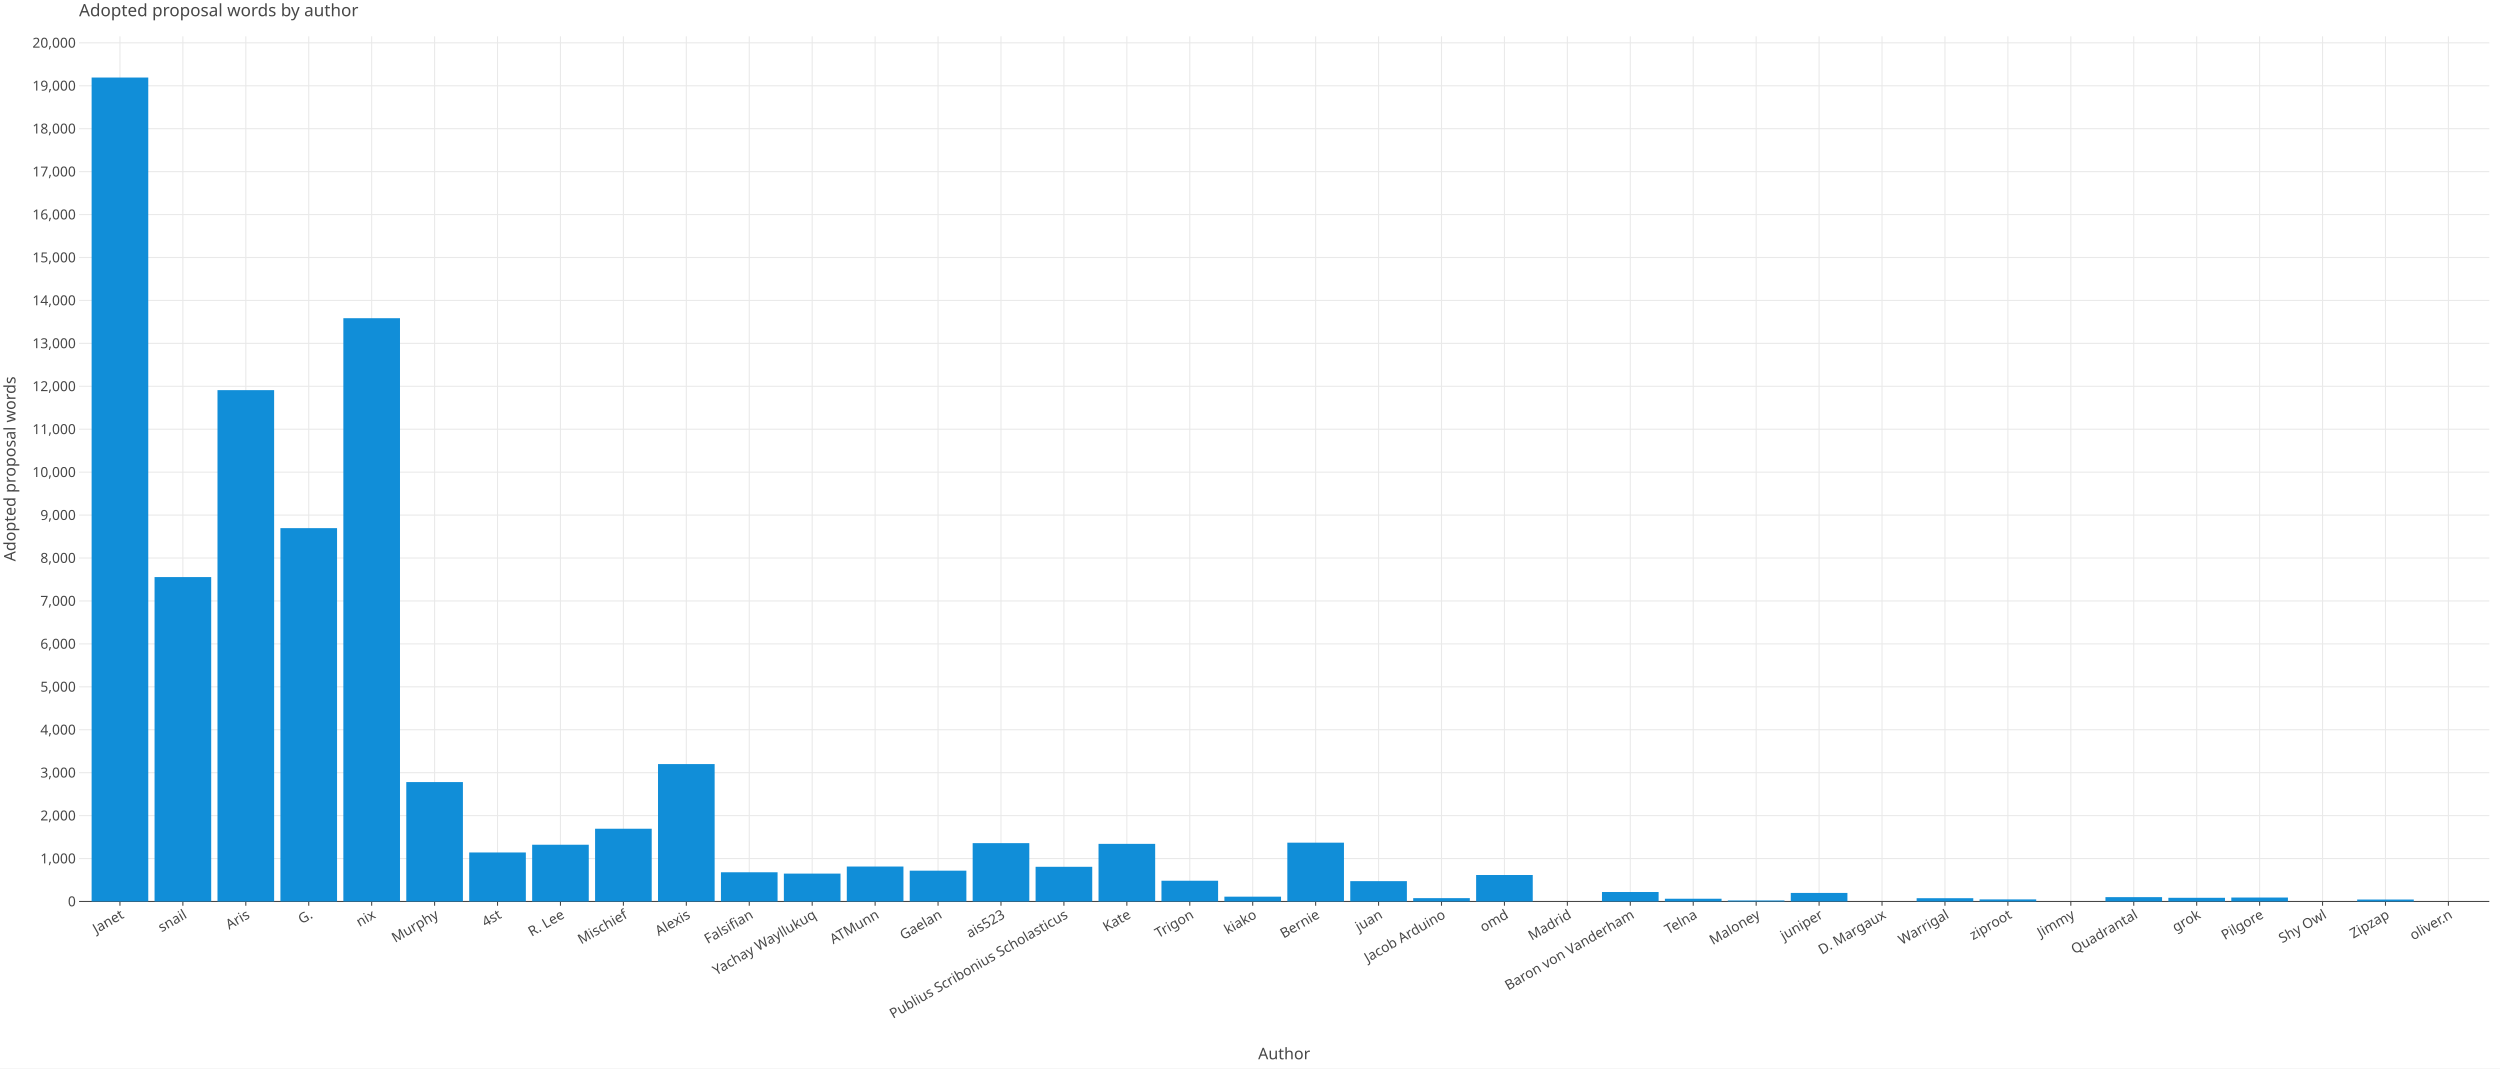
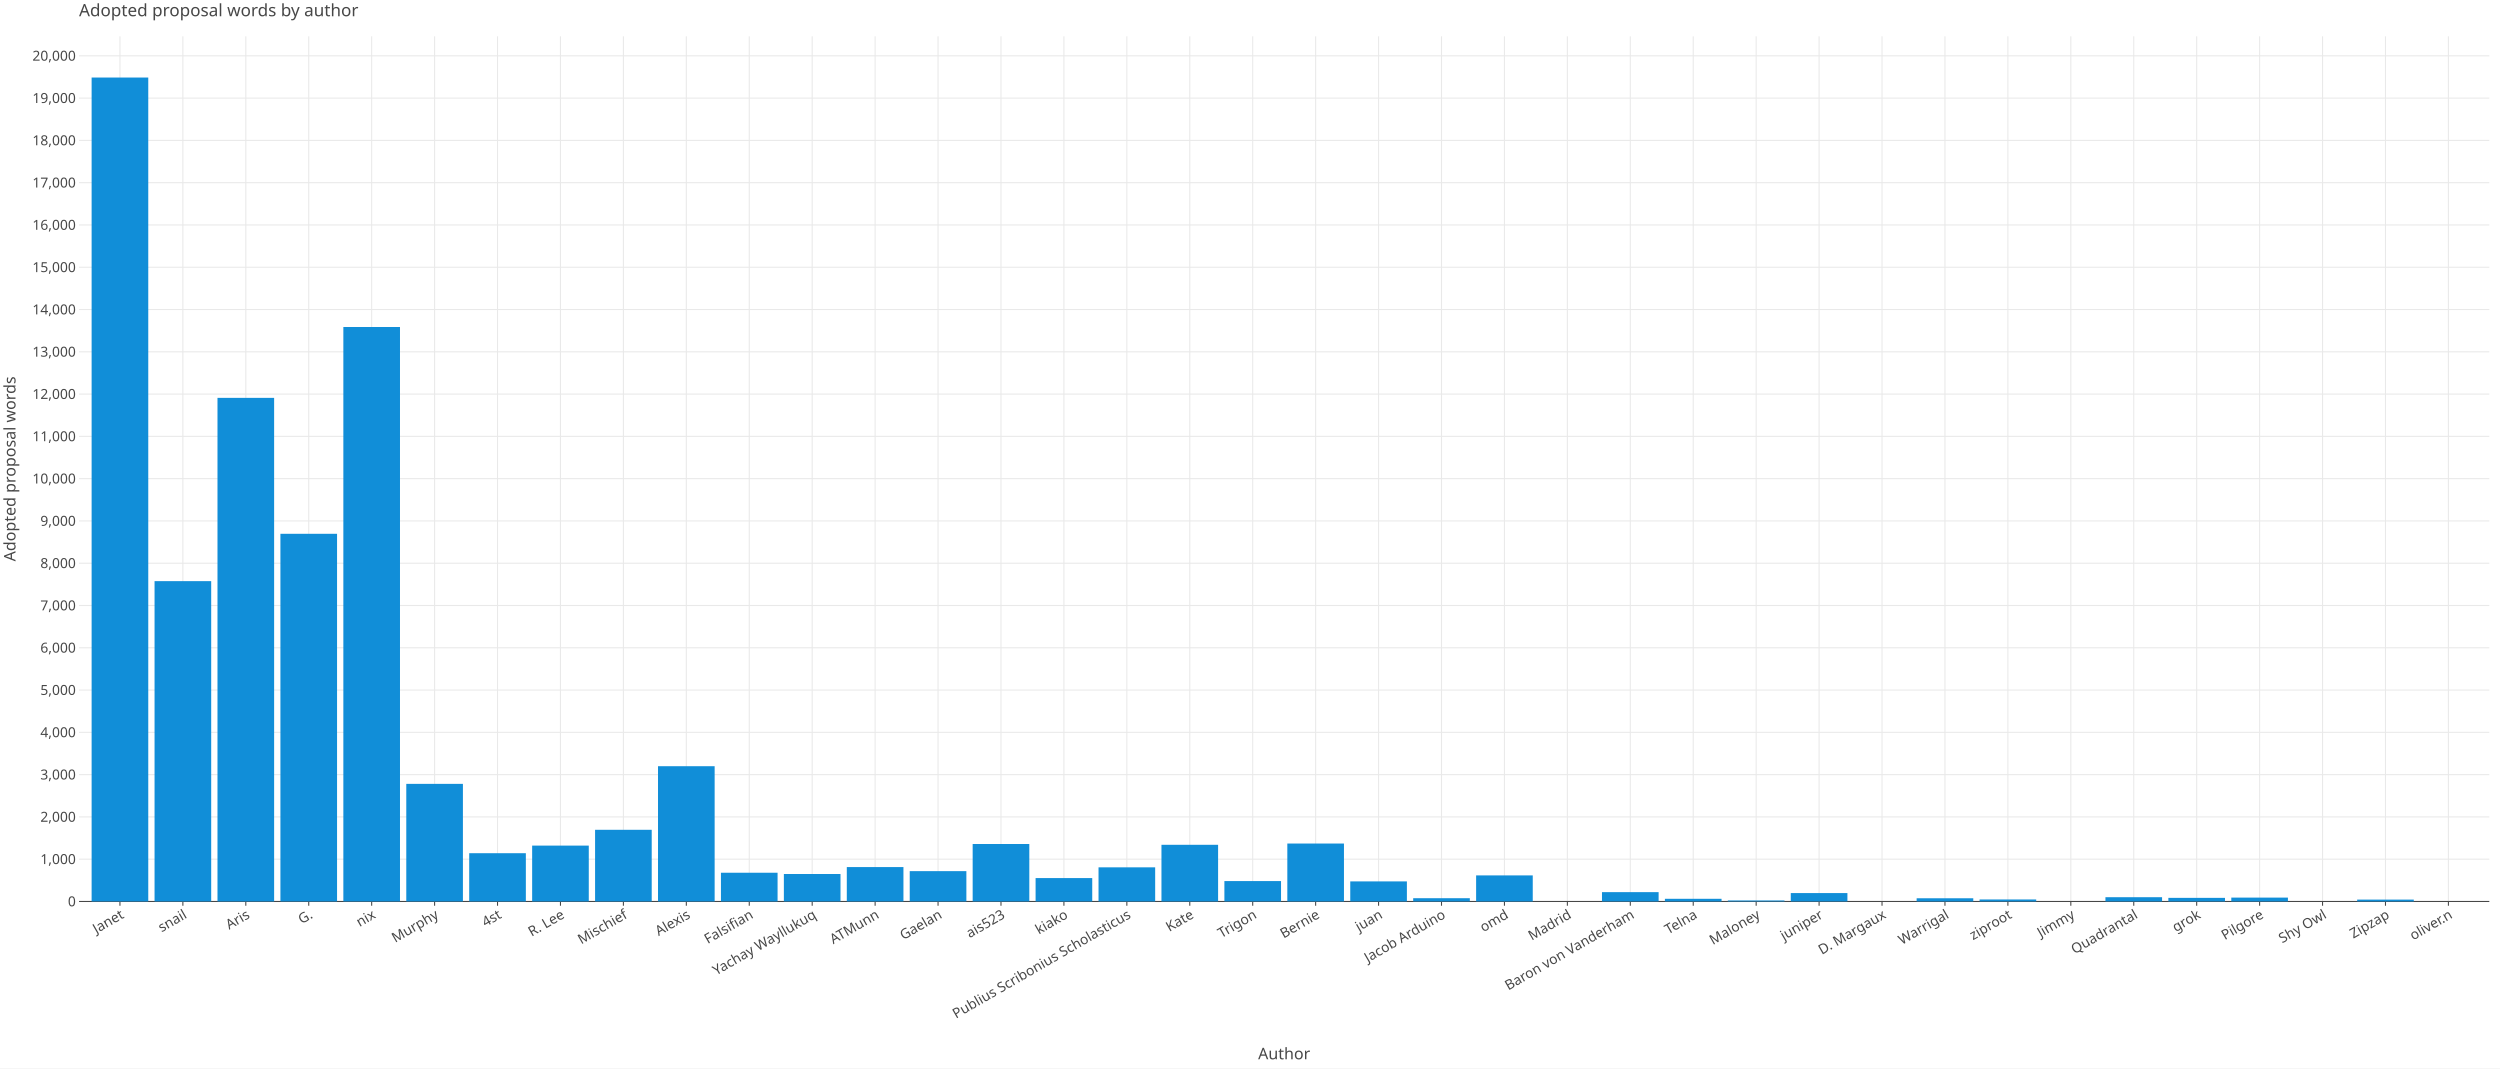
<svg xmlns="http://www.w3.org/2000/svg" class="plt-container" width="2340.0" height="1000.0">
  <style type="text/css">
  .plt-container {
   font-family: Lucida Grande, sans-serif;
   user-select: none;
   -webkit-user-select: none;
   -moz-user-select: none;
   -ms-user-select: none;
}
text {
   text-rendering: optimizeLegibility;
}
- #pJ9ZEGz .plot-title {
+ #pXNVH6o .plot-title {
   fill: #474747;
   font-family: Lucida Grande, sans-serif;
   font-size: 16.0px;
   font-weight: normal;
   font-style: normal;   
}
- #pJ9ZEGz .plot-subtitle {
+ #pXNVH6o .plot-subtitle {
   fill: #474747;
   font-family: Lucida Grande, sans-serif;
   font-size: 15.0px;
   font-weight: normal;
   font-style: normal;   
}
- #pJ9ZEGz .plot-caption {
-    fill: #474747;
-    font-family: Lucida Grande, sans-serif;
-    font-size: 13.0px;
-    font-weight: normal;
-    font-style: normal;   
- }
- #pJ9ZEGz .legend-title {
+ #pXNVH6o .plot-caption {
+    fill: #474747;
+    font-family: Lucida Grande, sans-serif;
+    font-size: 13.0px;
+    font-weight: normal;
+    font-style: normal;   
+ }
+ #pXNVH6o .legend-title {
   fill: #474747;
   font-family: Lucida Grande, sans-serif;
   font-size: 15.0px;
   font-weight: normal;
   font-style: normal;   
}
- #pJ9ZEGz .legend-item {
-    fill: #474747;
-    font-family: Lucida Grande, sans-serif;
-    font-size: 13.0px;
-    font-weight: normal;
-    font-style: normal;   
- }
- #pJ9ZEGz .axis-title-x {
+ #pXNVH6o .legend-item {
+    fill: #474747;
+    font-family: Lucida Grande, sans-serif;
+    font-size: 13.0px;
+    font-weight: normal;
+    font-style: normal;   
+ }
+ #pXNVH6o .axis-title-x {
   fill: #474747;
   font-family: Lucida Grande, sans-serif;
   font-size: 15.0px;
   font-weight: normal;
   font-style: normal;   
}
- #pJ9ZEGz .axis-text-x {
-    fill: #474747;
-    font-family: Lucida Grande, sans-serif;
-    font-size: 13.0px;
-    font-weight: normal;
-    font-style: normal;   
- }
- #dV90Fck .axis-tooltip-text-x {
+ #pXNVH6o .axis-text-x {
+    fill: #474747;
+    font-family: Lucida Grande, sans-serif;
+    font-size: 13.0px;
+    font-weight: normal;
+    font-style: normal;   
+ }
+ #dxrLflK .axis-tooltip-text-x {
   fill: #ffffff;
   font-family: Lucida Grande, sans-serif;
   font-size: 13.0px;
   font-weight: normal;
   font-style: normal;   
}
- #pJ9ZEGz .axis-title-y {
+ #pXNVH6o .axis-title-y {
   fill: #474747;
   font-family: Lucida Grande, sans-serif;
   font-size: 15.0px;
   font-weight: normal;
   font-style: normal;   
}
- #pJ9ZEGz .axis-text-y {
-    fill: #474747;
-    font-family: Lucida Grande, sans-serif;
-    font-size: 13.0px;
-    font-weight: normal;
-    font-style: normal;   
- }
- #dV90Fck .axis-tooltip-text-y {
+ #pXNVH6o .axis-text-y {
+    fill: #474747;
+    font-family: Lucida Grande, sans-serif;
+    font-size: 13.0px;
+    font-weight: normal;
+    font-style: normal;   
+ }
+ #dxrLflK .axis-tooltip-text-y {
   fill: #ffffff;
   font-family: Lucida Grande, sans-serif;
   font-size: 13.0px;
   font-weight: normal;
   font-style: normal;   
}
- #pJ9ZEGz .facet-strip-text-x {
-    fill: #474747;
-    font-family: Lucida Grande, sans-serif;
-    font-size: 13.0px;
-    font-weight: normal;
-    font-style: normal;   
- }
- #pJ9ZEGz .facet-strip-text-y {
-    fill: #474747;
-    font-family: Lucida Grande, sans-serif;
-    font-size: 13.0px;
-    font-weight: normal;
-    font-style: normal;   
- }
- #dV90Fck .tooltip-text {
-    fill: #474747;
-    font-family: Lucida Grande, sans-serif;
-    font-size: 13.0px;
-    font-weight: normal;
-    font-style: normal;   
- }
- #dV90Fck .tooltip-title {
+ #pXNVH6o .facet-strip-text-x {
+    fill: #474747;
+    font-family: Lucida Grande, sans-serif;
+    font-size: 13.0px;
+    font-weight: normal;
+    font-style: normal;   
+ }
+ #pXNVH6o .facet-strip-text-y {
+    fill: #474747;
+    font-family: Lucida Grande, sans-serif;
+    font-size: 13.0px;
+    font-weight: normal;
+    font-style: normal;   
+ }
+ #dxrLflK .tooltip-text {
+    fill: #474747;
+    font-family: Lucida Grande, sans-serif;
+    font-size: 13.0px;
+    font-weight: normal;
+    font-style: normal;   
+ }
+ #dxrLflK .tooltip-title {
   fill: #474747;
   font-family: Lucida Grande, sans-serif;
   font-size: 13.0px;
   font-weight: bold;
   font-style: normal;   
}
- #dV90Fck .tooltip-label {
+ #dxrLflK .tooltip-label {
   fill: #474747;
   font-family: Lucida Grande, sans-serif;
   font-size: 13.0px;
   font-weight: bold;
   font-style: normal;   
}

  </style>
-   <g id="pJ9ZEGz">
+   <g id="pXNVH6o">
    <rect x="0.0" y="0.0" height="1000.0" width="2340.0" stroke="rgb(71,71,71)" stroke-opacity="1.0" stroke-width="0.0" fill="rgb(255,255,255)" fill-opacity="1.0">
    </rect>
    <g transform="translate(23.0 34.0 ) ">
      <g transform="translate(50.97652 809.7774 ) ">
        <line x1="38.288" y1="-0.0" x2="38.288" y2="-809.777" stroke="rgb(233,233,233)" stroke-opacity="1.0" stroke-width="1.0">
        </line>
        <line x1="97.192" y1="-0.0" x2="97.192" y2="-809.777" stroke="rgb(233,233,233)" stroke-opacity="1.0" stroke-width="1.0">
        </line>
        <line x1="156.096" y1="-0.0" x2="156.096" y2="-809.777" stroke="rgb(233,233,233)" stroke-opacity="1.0" stroke-width="1.0">
        </line>
        <line x1="215" y1="-0.0" x2="215" y2="-809.777" stroke="rgb(233,233,233)" stroke-opacity="1.0" stroke-width="1.0">
        </line>
        <line x1="273.904" y1="-0.0" x2="273.904" y2="-809.777" stroke="rgb(233,233,233)" stroke-opacity="1.0" stroke-width="1.0">
        </line>
        <line x1="332.808" y1="-0.0" x2="332.808" y2="-809.777" stroke="rgb(233,233,233)" stroke-opacity="1.0" stroke-width="1.0">
        </line>
        <line x1="391.712" y1="-0.0" x2="391.712" y2="-809.777" stroke="rgb(233,233,233)" stroke-opacity="1.0" stroke-width="1.0">
        </line>
        <line x1="450.616" y1="-0.0" x2="450.616" y2="-809.777" stroke="rgb(233,233,233)" stroke-opacity="1.0" stroke-width="1.0">
        </line>
        <line x1="509.52" y1="-0.0" x2="509.52" y2="-809.777" stroke="rgb(233,233,233)" stroke-opacity="1.0" stroke-width="1.0">
        </line>
        <line x1="568.424" y1="-0.0" x2="568.424" y2="-809.777" stroke="rgb(233,233,233)" stroke-opacity="1.0" stroke-width="1.0">
        </line>
        <line x1="627.328" y1="-0.0" x2="627.328" y2="-809.777" stroke="rgb(233,233,233)" stroke-opacity="1.0" stroke-width="1.0">
        </line>
        <line x1="686.232" y1="-0.0" x2="686.232" y2="-809.777" stroke="rgb(233,233,233)" stroke-opacity="1.0" stroke-width="1.0">
        </line>
        <line x1="745.136" y1="-0.0" x2="745.136" y2="-809.777" stroke="rgb(233,233,233)" stroke-opacity="1.0" stroke-width="1.0">
        </line>
        <line x1="804.04" y1="-0.0" x2="804.04" y2="-809.777" stroke="rgb(233,233,233)" stroke-opacity="1.0" stroke-width="1.0">
        </line>
        <line x1="862.944" y1="-0.0" x2="862.944" y2="-809.777" stroke="rgb(233,233,233)" stroke-opacity="1.0" stroke-width="1.0">
        </line>
        <line x1="921.848" y1="-0.0" x2="921.848" y2="-809.777" stroke="rgb(233,233,233)" stroke-opacity="1.0" stroke-width="1.0">
        </line>
        <line x1="980.752" y1="-0.0" x2="980.752" y2="-809.777" stroke="rgb(233,233,233)" stroke-opacity="1.0" stroke-width="1.0">
        </line>
        <line x1="1039.656" y1="-0.0" x2="1039.656" y2="-809.777" stroke="rgb(233,233,233)" stroke-opacity="1.0" stroke-width="1.0">
        </line>
        <line x1="1098.56" y1="-0.0" x2="1098.56" y2="-809.777" stroke="rgb(233,233,233)" stroke-opacity="1.0" stroke-width="1.0">
        </line>
        <line x1="1157.464" y1="-0.0" x2="1157.464" y2="-809.777" stroke="rgb(233,233,233)" stroke-opacity="1.0" stroke-width="1.0">
        </line>
        <line x1="1216.368" y1="-0.0" x2="1216.368" y2="-809.777" stroke="rgb(233,233,233)" stroke-opacity="1.0" stroke-width="1.0">
        </line>
        <line x1="1275.272" y1="-0.0" x2="1275.272" y2="-809.777" stroke="rgb(233,233,233)" stroke-opacity="1.0" stroke-width="1.0">
        </line>
        <line x1="1334.176" y1="-0.0" x2="1334.176" y2="-809.777" stroke="rgb(233,233,233)" stroke-opacity="1.0" stroke-width="1.0">
        </line>
        <line x1="1393.08" y1="-0.0" x2="1393.08" y2="-809.777" stroke="rgb(233,233,233)" stroke-opacity="1.0" stroke-width="1.0">
        </line>
        <line x1="1451.984" y1="-0.0" x2="1451.984" y2="-809.777" stroke="rgb(233,233,233)" stroke-opacity="1.0" stroke-width="1.0">
        </line>
        <line x1="1510.888" y1="-0.0" x2="1510.888" y2="-809.777" stroke="rgb(233,233,233)" stroke-opacity="1.0" stroke-width="1.0">
        </line>
        <line x1="1569.792" y1="-0.0" x2="1569.792" y2="-809.777" stroke="rgb(233,233,233)" stroke-opacity="1.0" stroke-width="1.0">
        </line>
        <line x1="1628.696" y1="-0.0" x2="1628.696" y2="-809.777" stroke="rgb(233,233,233)" stroke-opacity="1.0" stroke-width="1.0">
        </line>
        <line x1="1687.6" y1="-0.0" x2="1687.6" y2="-809.777" stroke="rgb(233,233,233)" stroke-opacity="1.0" stroke-width="1.0">
        </line>
        <line x1="1746.504" y1="-0.0" x2="1746.504" y2="-809.777" stroke="rgb(233,233,233)" stroke-opacity="1.0" stroke-width="1.0">
        </line>
        <line x1="1805.408" y1="-0.0" x2="1805.408" y2="-809.777" stroke="rgb(233,233,233)" stroke-opacity="1.0" stroke-width="1.0">
        </line>
        <line x1="1864.312" y1="-0.0" x2="1864.312" y2="-809.777" stroke="rgb(233,233,233)" stroke-opacity="1.0" stroke-width="1.0">
        </line>
        <line x1="1923.216" y1="-0.0" x2="1923.216" y2="-809.777" stroke="rgb(233,233,233)" stroke-opacity="1.0" stroke-width="1.0">
        </line>
        <line x1="1982.12" y1="-0.0" x2="1982.12" y2="-809.777" stroke="rgb(233,233,233)" stroke-opacity="1.0" stroke-width="1.0">
        </line>
        <line x1="2041.024" y1="-0.0" x2="2041.024" y2="-809.777" stroke="rgb(233,233,233)" stroke-opacity="1.0" stroke-width="1.0">
        </line>
        <line x1="2099.928" y1="-0.0" x2="2099.928" y2="-809.777" stroke="rgb(233,233,233)" stroke-opacity="1.0" stroke-width="1.0">
        </line>
        <line x1="2158.832" y1="-0.0" x2="2158.832" y2="-809.777" stroke="rgb(233,233,233)" stroke-opacity="1.0" stroke-width="1.0">
        </line>
        <line x1="2217.736" y1="-0.0" x2="2217.736" y2="-809.777" stroke="rgb(233,233,233)" stroke-opacity="1.0" stroke-width="1.0">
        </line>
        <g transform="translate(38.2876 0.0 ) ">
          <line stroke-width="1.0" stroke="rgb(71,71,71)" stroke-opacity="1.0" x2="0.0" y2="4.0">
          </line>
          <g transform="translate(0.0 7.0 ) rotate(-30.0 ) ">
            <text class="axis-text-x" text-anchor="end" dy="0.7em">
            Janet
            </text>
          </g>
        </g>
        <g transform="translate(97.19161 0.0 ) ">
          <line stroke-width="1.0" stroke="rgb(71,71,71)" stroke-opacity="1.0" x2="0.0" y2="4.0">
          </line>
          <g transform="translate(0.0 7.0 ) rotate(-30.0 ) ">
            <text class="axis-text-x" text-anchor="end" dy="0.7em">
            snail
            </text>
          </g>
        </g>
        <g transform="translate(156.0956 0.0 ) ">
          <line stroke-width="1.0" stroke="rgb(71,71,71)" stroke-opacity="1.0" x2="0.0" y2="4.0">
          </line>
          <g transform="translate(0.0 7.0 ) rotate(-30.0 ) ">
            <text class="axis-text-x" text-anchor="end" dy="0.7em">
            Aris
            </text>
          </g>
        </g>
        <g transform="translate(214.9996 0.0 ) ">
          <line stroke-width="1.0" stroke="rgb(71,71,71)" stroke-opacity="1.0" x2="0.0" y2="4.0">
          </line>
          <g transform="translate(0.0 7.0 ) rotate(-30.0 ) ">
            <text class="axis-text-x" text-anchor="end" dy="0.7em">
            G.
            </text>
          </g>
        </g>
        <g transform="translate(273.9036 0.0 ) ">
          <line stroke-width="1.0" stroke="rgb(71,71,71)" stroke-opacity="1.0" x2="0.0" y2="4.0">
          </line>
          <g transform="translate(0.0 7.0 ) rotate(-30.0 ) ">
            <text class="axis-text-x" text-anchor="end" dy="0.7em">
            nix
            </text>
          </g>
        </g>
        <g transform="translate(332.8076 0.0 ) ">
          <line stroke-width="1.0" stroke="rgb(71,71,71)" stroke-opacity="1.0" x2="0.0" y2="4.0">
          </line>
          <g transform="translate(0.0 7.0 ) rotate(-30.0 ) ">
            <text class="axis-text-x" text-anchor="end" dy="0.7em">
            Murphy
            </text>
          </g>
        </g>
        <g transform="translate(391.7116 0.0 ) ">
          <line stroke-width="1.0" stroke="rgb(71,71,71)" stroke-opacity="1.0" x2="0.0" y2="4.0">
          </line>
          <g transform="translate(0.0 7.0 ) rotate(-30.0 ) ">
            <text class="axis-text-x" text-anchor="end" dy="0.7em">
            4st
            </text>
          </g>
        </g>
        <g transform="translate(450.6157 0.0 ) ">
          <line stroke-width="1.0" stroke="rgb(71,71,71)" stroke-opacity="1.0" x2="0.0" y2="4.0">
          </line>
          <g transform="translate(0.0 7.0 ) rotate(-30.0 ) ">
            <text class="axis-text-x" text-anchor="end" dy="0.7em">
            R. Lee
            </text>
          </g>
        </g>
        <g transform="translate(509.5197 0.0 ) ">
          <line stroke-width="1.0" stroke="rgb(71,71,71)" stroke-opacity="1.0" x2="0.0" y2="4.0">
          </line>
          <g transform="translate(0.0 7.0 ) rotate(-30.0 ) ">
            <text class="axis-text-x" text-anchor="end" dy="0.7em">
            Mischief
            </text>
          </g>
        </g>
        <g transform="translate(568.4237 0.0 ) ">
          <line stroke-width="1.0" stroke="rgb(71,71,71)" stroke-opacity="1.0" x2="0.0" y2="4.0">
          </line>
          <g transform="translate(0.0 7.0 ) rotate(-30.0 ) ">
            <text class="axis-text-x" text-anchor="end" dy="0.7em">
            Alexis
            </text>
          </g>
        </g>
        <g transform="translate(627.3277 0.0 ) ">
          <line stroke-width="1.0" stroke="rgb(71,71,71)" stroke-opacity="1.0" x2="0.0" y2="4.0">
          </line>
          <g transform="translate(0.0 7.0 ) rotate(-30.0 ) ">
            <text class="axis-text-x" text-anchor="end" dy="0.7em">
            Falsifian
            </text>
          </g>
        </g>
        <g transform="translate(686.2317 0.0 ) ">
          <line stroke-width="1.0" stroke="rgb(71,71,71)" stroke-opacity="1.0" x2="0.0" y2="4.0">
          </line>
          <g transform="translate(0.0 7.0 ) rotate(-30.0 ) ">
            <text class="axis-text-x" text-anchor="end" dy="0.7em">
            Yachay Wayllukuq
            </text>
          </g>
        </g>
        <g transform="translate(745.1357 0.0 ) ">
          <line stroke-width="1.0" stroke="rgb(71,71,71)" stroke-opacity="1.0" x2="0.0" y2="4.0">
          </line>
          <g transform="translate(0.0 7.0 ) rotate(-30.0 ) ">
            <text class="axis-text-x" text-anchor="end" dy="0.7em">
            ATMunn
            </text>
          </g>
        </g>
        <g transform="translate(804.0397 0.0 ) ">
          <line stroke-width="1.0" stroke="rgb(71,71,71)" stroke-opacity="1.0" x2="0.0" y2="4.0">
          </line>
          <g transform="translate(0.0 7.0 ) rotate(-30.0 ) ">
            <text class="axis-text-x" text-anchor="end" dy="0.7em">
            Gaelan
            </text>
          </g>
        </g>
        <g transform="translate(862.9437 0.0 ) ">
          <line stroke-width="1.0" stroke="rgb(71,71,71)" stroke-opacity="1.0" x2="0.0" y2="4.0">
          </line>
          <g transform="translate(0.0 7.0 ) rotate(-30.0 ) ">
            <text class="axis-text-x" text-anchor="end" dy="0.7em">
            ais523
            </text>
          </g>
        </g>
        <g transform="translate(921.8477 0.0 ) ">
          <line stroke-width="1.0" stroke="rgb(71,71,71)" stroke-opacity="1.0" x2="0.0" y2="4.0">
          </line>
          <g transform="translate(0.0 7.0 ) rotate(-30.0 ) ">
            <text class="axis-text-x" text-anchor="end" dy="0.7em">
+             kiako
+             </text>
+           </g>
+         </g>
+         <g transform="translate(980.7517 0.0 ) ">
+           <line stroke-width="1.0" stroke="rgb(71,71,71)" stroke-opacity="1.0" x2="0.0" y2="4.0">
+           </line>
+           <g transform="translate(0.0 7.0 ) rotate(-30.0 ) ">
+             <text class="axis-text-x" text-anchor="end" dy="0.7em">
            Publius Scribonius Scholasticus
            </text>
          </g>
        </g>
-         <g transform="translate(980.7517 0.0 ) ">
+         <g transform="translate(1039.656 0.0 ) ">
          <line stroke-width="1.0" stroke="rgb(71,71,71)" stroke-opacity="1.0" x2="0.0" y2="4.0">
          </line>
          <g transform="translate(0.0 7.0 ) rotate(-30.0 ) ">
            <text class="axis-text-x" text-anchor="end" dy="0.7em">
            Kate
            </text>
          </g>
        </g>
-         <g transform="translate(1039.656 0.0 ) ">
+         <g transform="translate(1098.56 0.0 ) ">
          <line stroke-width="1.0" stroke="rgb(71,71,71)" stroke-opacity="1.0" x2="0.0" y2="4.0">
          </line>
          <g transform="translate(0.0 7.0 ) rotate(-30.0 ) ">
            <text class="axis-text-x" text-anchor="end" dy="0.7em">
            Trigon
-             </text>
-           </g>
-         </g>
-         <g transform="translate(1098.56 0.0 ) ">
-           <line stroke-width="1.0" stroke="rgb(71,71,71)" stroke-opacity="1.0" x2="0.0" y2="4.0">
-           </line>
-           <g transform="translate(0.0 7.0 ) rotate(-30.0 ) ">
-             <text class="axis-text-x" text-anchor="end" dy="0.7em">
-             kiako
            </text>
          </g>
        </g>
        <g transform="translate(1157.464 0.0 ) ">
          <line stroke-width="1.0" stroke="rgb(71,71,71)" stroke-opacity="1.0" x2="0.0" y2="4.0">
          </line>
          <g transform="translate(0.0 7.0 ) rotate(-30.0 ) ">
            <text class="axis-text-x" text-anchor="end" dy="0.7em">
            Bernie
            </text>
          </g>
        </g>
        <g transform="translate(1216.368 0.0 ) ">
          <line stroke-width="1.0" stroke="rgb(71,71,71)" stroke-opacity="1.0" x2="0.0" y2="4.0">
          </line>
          <g transform="translate(0.0 7.0 ) rotate(-30.0 ) ">
            <text class="axis-text-x" text-anchor="end" dy="0.7em">
            juan
            </text>
          </g>
        </g>
        <g transform="translate(1275.272 0.0 ) ">
          <line stroke-width="1.0" stroke="rgb(71,71,71)" stroke-opacity="1.0" x2="0.0" y2="4.0">
          </line>
          <g transform="translate(0.0 7.0 ) rotate(-30.0 ) ">
            <text class="axis-text-x" text-anchor="end" dy="0.7em">
            Jacob Arduino
            </text>
          </g>
        </g>
        <g transform="translate(1334.176 0.0 ) ">
          <line stroke-width="1.0" stroke="rgb(71,71,71)" stroke-opacity="1.0" x2="0.0" y2="4.0">
          </line>
          <g transform="translate(0.0 7.0 ) rotate(-30.0 ) ">
            <text class="axis-text-x" text-anchor="end" dy="0.7em">
            omd
            </text>
          </g>
        </g>
        <g transform="translate(1393.08 0.0 ) ">
          <line stroke-width="1.0" stroke="rgb(71,71,71)" stroke-opacity="1.0" x2="0.0" y2="4.0">
          </line>
          <g transform="translate(0.0 7.0 ) rotate(-30.0 ) ">
            <text class="axis-text-x" text-anchor="end" dy="0.7em">
            Madrid
            </text>
          </g>
        </g>
        <g transform="translate(1451.984 0.0 ) ">
          <line stroke-width="1.0" stroke="rgb(71,71,71)" stroke-opacity="1.0" x2="0.0" y2="4.0">
          </line>
          <g transform="translate(0.0 7.0 ) rotate(-30.0 ) ">
            <text class="axis-text-x" text-anchor="end" dy="0.7em">
            Baron von Vanderham
            </text>
          </g>
        </g>
        <g transform="translate(1510.888 0.0 ) ">
          <line stroke-width="1.0" stroke="rgb(71,71,71)" stroke-opacity="1.0" x2="0.0" y2="4.0">
          </line>
          <g transform="translate(0.0 7.0 ) rotate(-30.0 ) ">
            <text class="axis-text-x" text-anchor="end" dy="0.7em">
            Telna
            </text>
          </g>
        </g>
        <g transform="translate(1569.792 0.0 ) ">
          <line stroke-width="1.0" stroke="rgb(71,71,71)" stroke-opacity="1.0" x2="0.0" y2="4.0">
          </line>
          <g transform="translate(0.0 7.0 ) rotate(-30.0 ) ">
            <text class="axis-text-x" text-anchor="end" dy="0.7em">
            Maloney
            </text>
          </g>
        </g>
        <g transform="translate(1628.696 0.0 ) ">
          <line stroke-width="1.0" stroke="rgb(71,71,71)" stroke-opacity="1.0" x2="0.0" y2="4.0">
          </line>
          <g transform="translate(0.0 7.0 ) rotate(-30.0 ) ">
            <text class="axis-text-x" text-anchor="end" dy="0.7em">
            juniper
            </text>
          </g>
        </g>
        <g transform="translate(1687.6 0.0 ) ">
          <line stroke-width="1.0" stroke="rgb(71,71,71)" stroke-opacity="1.0" x2="0.0" y2="4.0">
          </line>
          <g transform="translate(0.0 7.0 ) rotate(-30.0 ) ">
            <text class="axis-text-x" text-anchor="end" dy="0.7em">
            D. Margaux
            </text>
          </g>
        </g>
        <g transform="translate(1746.504 0.0 ) ">
          <line stroke-width="1.0" stroke="rgb(71,71,71)" stroke-opacity="1.0" x2="0.0" y2="4.0">
          </line>
          <g transform="translate(0.0 7.0 ) rotate(-30.0 ) ">
            <text class="axis-text-x" text-anchor="end" dy="0.7em">
            Warrigal
            </text>
          </g>
        </g>
        <g transform="translate(1805.408 0.0 ) ">
          <line stroke-width="1.0" stroke="rgb(71,71,71)" stroke-opacity="1.0" x2="0.0" y2="4.0">
          </line>
          <g transform="translate(0.0 7.0 ) rotate(-30.0 ) ">
            <text class="axis-text-x" text-anchor="end" dy="0.7em">
            ziproot
            </text>
          </g>
        </g>
        <g transform="translate(1864.312 0.0 ) ">
          <line stroke-width="1.0" stroke="rgb(71,71,71)" stroke-opacity="1.0" x2="0.0" y2="4.0">
          </line>
          <g transform="translate(0.0 7.0 ) rotate(-30.0 ) ">
            <text class="axis-text-x" text-anchor="end" dy="0.7em">
            Jimmy
            </text>
          </g>
        </g>
        <g transform="translate(1923.216 0.0 ) ">
          <line stroke-width="1.0" stroke="rgb(71,71,71)" stroke-opacity="1.0" x2="0.0" y2="4.0">
          </line>
          <g transform="translate(0.0 7.0 ) rotate(-30.0 ) ">
            <text class="axis-text-x" text-anchor="end" dy="0.7em">
            Quadrantal
            </text>
          </g>
        </g>
        <g transform="translate(1982.12 0.0 ) ">
          <line stroke-width="1.0" stroke="rgb(71,71,71)" stroke-opacity="1.0" x2="0.0" y2="4.0">
          </line>
          <g transform="translate(0.0 7.0 ) rotate(-30.0 ) ">
            <text class="axis-text-x" text-anchor="end" dy="0.7em">
            grok
            </text>
          </g>
        </g>
        <g transform="translate(2041.024 0.0 ) ">
          <line stroke-width="1.0" stroke="rgb(71,71,71)" stroke-opacity="1.0" x2="0.0" y2="4.0">
          </line>
          <g transform="translate(0.0 7.0 ) rotate(-30.0 ) ">
            <text class="axis-text-x" text-anchor="end" dy="0.7em">
            Pilgore
            </text>
          </g>
        </g>
        <g transform="translate(2099.928 0.0 ) ">
          <line stroke-width="1.0" stroke="rgb(71,71,71)" stroke-opacity="1.0" x2="0.0" y2="4.0">
          </line>
          <g transform="translate(0.0 7.0 ) rotate(-30.0 ) ">
            <text class="axis-text-x" text-anchor="end" dy="0.7em">
            Shy Owl
            </text>
          </g>
        </g>
        <g transform="translate(2158.832 0.0 ) ">
          <line stroke-width="1.0" stroke="rgb(71,71,71)" stroke-opacity="1.0" x2="0.0" y2="4.0">
          </line>
          <g transform="translate(0.0 7.0 ) rotate(-30.0 ) ">
            <text class="axis-text-x" text-anchor="end" dy="0.7em">
            Zipzap
            </text>
          </g>
        </g>
        <g transform="translate(2217.736 0.0 ) ">
          <line stroke-width="1.0" stroke="rgb(71,71,71)" stroke-opacity="1.0" x2="0.0" y2="4.0">
          </line>
          <g transform="translate(0.0 7.0 ) rotate(-30.0 ) ">
            <text class="axis-text-x" text-anchor="end" dy="0.7em">
            oliver.n
            </text>
          </g>
        </g>
        <line x1="0.0" y1="0.0" x2="2256.023" y2="0.0" stroke-width="1.0" stroke="rgb(71,71,71)" stroke-opacity="1.0">
        </line>
      </g>
      <g transform="translate(50.97652 0.0 ) ">
-         <line x1="0.0" y1="769.593" x2="2256.023" y2="769.593" stroke="rgb(233,233,233)" stroke-opacity="1.0" stroke-width="1.0">
-         </line>
-         <line x1="0.0" y1="729.409" x2="2256.023" y2="729.409" stroke="rgb(233,233,233)" stroke-opacity="1.0" stroke-width="1.0">
-         </line>
-         <line x1="0.0" y1="689.225" x2="2256.023" y2="689.225" stroke="rgb(233,233,233)" stroke-opacity="1.0" stroke-width="1.0">
-         </line>
-         <line x1="0.0" y1="649.04" x2="2256.023" y2="649.04" stroke="rgb(233,233,233)" stroke-opacity="1.0" stroke-width="1.0">
-         </line>
-         <line x1="0.0" y1="608.856" x2="2256.023" y2="608.856" stroke="rgb(233,233,233)" stroke-opacity="1.0" stroke-width="1.0">
-         </line>
-         <line x1="0.0" y1="568.672" x2="2256.023" y2="568.672" stroke="rgb(233,233,233)" stroke-opacity="1.0" stroke-width="1.0">
-         </line>
-         <line x1="0.0" y1="528.488" x2="2256.023" y2="528.488" stroke="rgb(233,233,233)" stroke-opacity="1.0" stroke-width="1.0">
-         </line>
-         <line x1="0.0" y1="488.303" x2="2256.023" y2="488.303" stroke="rgb(233,233,233)" stroke-opacity="1.0" stroke-width="1.0">
-         </line>
-         <line x1="0.0" y1="448.119" x2="2256.023" y2="448.119" stroke="rgb(233,233,233)" stroke-opacity="1.0" stroke-width="1.0">
-         </line>
-         <line x1="0.0" y1="407.935" x2="2256.023" y2="407.935" stroke="rgb(233,233,233)" stroke-opacity="1.0" stroke-width="1.0">
-         </line>
-         <line x1="0.0" y1="367.75" x2="2256.023" y2="367.75" stroke="rgb(233,233,233)" stroke-opacity="1.0" stroke-width="1.0">
-         </line>
-         <line x1="0.0" y1="327.566" x2="2256.023" y2="327.566" stroke="rgb(233,233,233)" stroke-opacity="1.0" stroke-width="1.0">
-         </line>
-         <line x1="0.0" y1="287.382" x2="2256.023" y2="287.382" stroke="rgb(233,233,233)" stroke-opacity="1.0" stroke-width="1.0">
-         </line>
-         <line x1="0.0" y1="247.198" x2="2256.023" y2="247.198" stroke="rgb(233,233,233)" stroke-opacity="1.0" stroke-width="1.0">
-         </line>
-         <line x1="0.0" y1="207.013" x2="2256.023" y2="207.013" stroke="rgb(233,233,233)" stroke-opacity="1.0" stroke-width="1.0">
-         </line>
-         <line x1="0.0" y1="166.829" x2="2256.023" y2="166.829" stroke="rgb(233,233,233)" stroke-opacity="1.0" stroke-width="1.0">
-         </line>
-         <line x1="0.0" y1="126.645" x2="2256.023" y2="126.645" stroke="rgb(233,233,233)" stroke-opacity="1.0" stroke-width="1.0">
-         </line>
-         <line x1="0.0" y1="86.46" x2="2256.023" y2="86.46" stroke="rgb(233,233,233)" stroke-opacity="1.0" stroke-width="1.0">
-         </line>
-         <line x1="0.0" y1="46.276" x2="2256.023" y2="46.276" stroke="rgb(233,233,233)" stroke-opacity="1.0" stroke-width="1.0">
-         </line>
-         <line x1="0.0" y1="6.092" x2="2256.023" y2="6.092" stroke="rgb(233,233,233)" stroke-opacity="1.0" stroke-width="1.0">
+         <line x1="0.0" y1="770.201" x2="2256.023" y2="770.201" stroke="rgb(233,233,233)" stroke-opacity="1.0" stroke-width="1.0">
+         </line>
+         <line x1="0.0" y1="730.626" x2="2256.023" y2="730.626" stroke="rgb(233,233,233)" stroke-opacity="1.0" stroke-width="1.0">
+         </line>
+         <line x1="0.0" y1="691.05" x2="2256.023" y2="691.05" stroke="rgb(233,233,233)" stroke-opacity="1.0" stroke-width="1.0">
+         </line>
+         <line x1="0.0" y1="651.474" x2="2256.023" y2="651.474" stroke="rgb(233,233,233)" stroke-opacity="1.0" stroke-width="1.0">
+         </line>
+         <line x1="0.0" y1="611.898" x2="2256.023" y2="611.898" stroke="rgb(233,233,233)" stroke-opacity="1.0" stroke-width="1.0">
+         </line>
+         <line x1="0.0" y1="572.322" x2="2256.023" y2="572.322" stroke="rgb(233,233,233)" stroke-opacity="1.0" stroke-width="1.0">
+         </line>
+         <line x1="0.0" y1="532.746" x2="2256.023" y2="532.746" stroke="rgb(233,233,233)" stroke-opacity="1.0" stroke-width="1.0">
+         </line>
+         <line x1="0.0" y1="493.17" x2="2256.023" y2="493.17" stroke="rgb(233,233,233)" stroke-opacity="1.0" stroke-width="1.0">
+         </line>
+         <line x1="0.0" y1="453.594" x2="2256.023" y2="453.594" stroke="rgb(233,233,233)" stroke-opacity="1.0" stroke-width="1.0">
+         </line>
+         <line x1="0.0" y1="414.018" x2="2256.023" y2="414.018" stroke="rgb(233,233,233)" stroke-opacity="1.0" stroke-width="1.0">
+         </line>
+         <line x1="0.0" y1="374.442" x2="2256.023" y2="374.442" stroke="rgb(233,233,233)" stroke-opacity="1.0" stroke-width="1.0">
+         </line>
+         <line x1="0.0" y1="334.866" x2="2256.023" y2="334.866" stroke="rgb(233,233,233)" stroke-opacity="1.0" stroke-width="1.0">
+         </line>
+         <line x1="0.0" y1="295.29" x2="2256.023" y2="295.29" stroke="rgb(233,233,233)" stroke-opacity="1.0" stroke-width="1.0">
+         </line>
+         <line x1="0.0" y1="255.714" x2="2256.023" y2="255.714" stroke="rgb(233,233,233)" stroke-opacity="1.0" stroke-width="1.0">
+         </line>
+         <line x1="0.0" y1="216.138" x2="2256.023" y2="216.138" stroke="rgb(233,233,233)" stroke-opacity="1.0" stroke-width="1.0">
+         </line>
+         <line x1="0.0" y1="176.562" x2="2256.023" y2="176.562" stroke="rgb(233,233,233)" stroke-opacity="1.0" stroke-width="1.0">
+         </line>
+         <line x1="0.0" y1="136.986" x2="2256.023" y2="136.986" stroke="rgb(233,233,233)" stroke-opacity="1.0" stroke-width="1.0">
+         </line>
+         <line x1="0.0" y1="97.41" x2="2256.023" y2="97.41" stroke="rgb(233,233,233)" stroke-opacity="1.0" stroke-width="1.0">
+         </line>
+         <line x1="0.0" y1="57.834" x2="2256.023" y2="57.834" stroke="rgb(233,233,233)" stroke-opacity="1.0" stroke-width="1.0">
+         </line>
+         <line x1="0.0" y1="18.258" x2="2256.023" y2="18.258" stroke="rgb(233,233,233)" stroke-opacity="1.0" stroke-width="1.0">
        </line>
        <g transform="translate(0.0 809.7774 ) ">
          <g transform="translate(-3.0 0.0 ) ">
            <text class="axis-text-y" text-anchor="end" dy="0.35em">
            0
            </text>
          </g>
        </g>
-         <g transform="translate(0.0 769.5932 ) ">
+         <g transform="translate(0.0 770.2015 ) ">
          <g transform="translate(-3.0 0.0 ) ">
            <text class="axis-text-y" text-anchor="end" dy="0.35em">
            1,000
            </text>
          </g>
        </g>
-         <g transform="translate(0.0 729.4089 ) ">
+         <g transform="translate(0.0 730.6255 ) ">
          <g transform="translate(-3.0 0.0 ) ">
            <text class="axis-text-y" text-anchor="end" dy="0.35em">
            2,000
            </text>
          </g>
        </g>
-         <g transform="translate(0.0 689.2246 ) ">
+         <g transform="translate(0.0 691.0496 ) ">
          <g transform="translate(-3.0 0.0 ) ">
            <text class="axis-text-y" text-anchor="end" dy="0.35em">
            3,000
            </text>
          </g>
        </g>
-         <g transform="translate(0.0 649.0403 ) ">
+         <g transform="translate(0.0 651.4736 ) ">
          <g transform="translate(-3.0 0.0 ) ">
            <text class="axis-text-y" text-anchor="end" dy="0.35em">
            4,000
            </text>
          </g>
        </g>
-         <g transform="translate(0.0 608.8561 ) ">
+         <g transform="translate(0.0 611.8977 ) ">
          <g transform="translate(-3.0 0.0 ) ">
            <text class="axis-text-y" text-anchor="end" dy="0.35em">
            5,000
            </text>
          </g>
        </g>
-         <g transform="translate(0.0 568.6718 ) ">
+         <g transform="translate(0.0 572.3217 ) ">
          <g transform="translate(-3.0 0.0 ) ">
            <text class="axis-text-y" text-anchor="end" dy="0.35em">
            6,000
            </text>
          </g>
        </g>
-         <g transform="translate(0.0 528.4875 ) ">
+         <g transform="translate(0.0 532.7458 ) ">
          <g transform="translate(-3.0 0.0 ) ">
            <text class="axis-text-y" text-anchor="end" dy="0.35em">
            7,000
            </text>
          </g>
        </g>
-         <g transform="translate(0.0 488.3032 ) ">
+         <g transform="translate(0.0 493.1698 ) ">
          <g transform="translate(-3.0 0.0 ) ">
            <text class="axis-text-y" text-anchor="end" dy="0.35em">
            8,000
            </text>
          </g>
        </g>
-         <g transform="translate(0.0 448.119 ) ">
+         <g transform="translate(0.0 453.5938 ) ">
          <g transform="translate(-3.0 0.0 ) ">
            <text class="axis-text-y" text-anchor="end" dy="0.35em">
            9,000
            </text>
          </g>
        </g>
-         <g transform="translate(0.0 407.9347 ) ">
+         <g transform="translate(0.0 414.0179 ) ">
          <g transform="translate(-3.0 0.0 ) ">
            <text class="axis-text-y" text-anchor="end" dy="0.35em">
            10,000
            </text>
          </g>
        </g>
-         <g transform="translate(0.0 367.7504 ) ">
+         <g transform="translate(0.0 374.4419 ) ">
          <g transform="translate(-3.0 0.0 ) ">
            <text class="axis-text-y" text-anchor="end" dy="0.35em">
            11,000
            </text>
          </g>
        </g>
-         <g transform="translate(0.0 327.5661 ) ">
+         <g transform="translate(0.0 334.866 ) ">
          <g transform="translate(-3.0 0.0 ) ">
            <text class="axis-text-y" text-anchor="end" dy="0.35em">
            12,000
            </text>
          </g>
        </g>
-         <g transform="translate(0.0 287.3819 ) ">
+         <g transform="translate(0.0 295.29 ) ">
          <g transform="translate(-3.0 0.0 ) ">
            <text class="axis-text-y" text-anchor="end" dy="0.35em">
            13,000
            </text>
          </g>
        </g>
-         <g transform="translate(0.0 247.1976 ) ">
+         <g transform="translate(0.0 255.7141 ) ">
          <g transform="translate(-3.0 0.0 ) ">
            <text class="axis-text-y" text-anchor="end" dy="0.35em">
            14,000
            </text>
          </g>
        </g>
-         <g transform="translate(0.0 207.0133 ) ">
+         <g transform="translate(0.0 216.1381 ) ">
          <g transform="translate(-3.0 0.0 ) ">
            <text class="axis-text-y" text-anchor="end" dy="0.35em">
            15,000
            </text>
          </g>
        </g>
-         <g transform="translate(0.0 166.829 ) ">
+         <g transform="translate(0.0 176.5622 ) ">
          <g transform="translate(-3.0 0.0 ) ">
            <text class="axis-text-y" text-anchor="end" dy="0.35em">
            16,000
            </text>
          </g>
        </g>
-         <g transform="translate(0.0 126.6448 ) ">
+         <g transform="translate(0.0 136.9862 ) ">
          <g transform="translate(-3.0 0.0 ) ">
            <text class="axis-text-y" text-anchor="end" dy="0.35em">
            17,000
            </text>
          </g>
        </g>
-         <g transform="translate(0.0 86.46049 ) ">
+         <g transform="translate(0.0 97.41027 ) ">
          <g transform="translate(-3.0 0.0 ) ">
            <text class="axis-text-y" text-anchor="end" dy="0.35em">
            18,000
            </text>
          </g>
        </g>
-         <g transform="translate(0.0 46.27621 ) ">
+         <g transform="translate(0.0 57.83432 ) ">
          <g transform="translate(-3.0 0.0 ) ">
            <text class="axis-text-y" text-anchor="end" dy="0.35em">
            19,000
            </text>
          </g>
        </g>
-         <g transform="translate(0.0 6.091936 ) ">
+         <g transform="translate(0.0 18.25837 ) ">
          <g transform="translate(-3.0 0.0 ) ">
            <text class="axis-text-y" text-anchor="end" dy="0.35em">
            20,000
            </text>
          </g>
        </g>
      </g>
-       <g transform="translate(50.97652 0.0 ) " clip-path="url(#cCWHIZZ)" clip-bounds-jfx="[rect (0.0, 0.0), (2256.023, 809.777)]">
+       <g transform="translate(50.97652 0.0 ) " clip-path="url(#cpP2sW6)" clip-bounds-jfx="[rect (0.0, 0.0), (2256.023, 809.777)]">
        <defs>
-           <clipPath id="cCWHIZZ">
+           <clipPath id="cpP2sW6">
            <rect x="0.0" y="0.0" width="2256.023" height="809.777">
            </rect>
          </clipPath>
        </defs>
        <rect x="2191.229" y="809.777" height="0.1" width="53.014" stroke="rgb(0,0,0)" stroke-opacity="0.0" fill="rgb(17,142,216)" fill-opacity="1.0" stroke-width="1.0">
        </rect>
-         <rect x="2132.325" y="807.969" height="1.808" width="53.014" stroke="rgb(0,0,0)" stroke-opacity="0.0" fill="rgb(17,142,216)" fill-opacity="1.0" stroke-width="1.0">
+         <rect x="2132.325" y="807.997" height="1.781" width="53.014" stroke="rgb(0,0,0)" stroke-opacity="0.0" fill="rgb(17,142,216)" fill-opacity="1.0" stroke-width="1.0">
        </rect>
        <rect x="2073.421" y="809.777" height="0.1" width="53.014" stroke="rgb(0,0,0)" stroke-opacity="0.0" fill="rgb(17,142,216)" fill-opacity="1.0" stroke-width="1.0">
        </rect>
-         <rect x="2014.517" y="806.121" height="3.657" width="53.014" stroke="rgb(0,0,0)" stroke-opacity="0.0" fill="rgb(17,142,216)" fill-opacity="1.0" stroke-width="1.0">
-         </rect>
-         <rect x="1955.613" y="806.362" height="3.416" width="53.014" stroke="rgb(0,0,0)" stroke-opacity="0.0" fill="rgb(17,142,216)" fill-opacity="1.0" stroke-width="1.0">
-         </rect>
-         <rect x="1896.709" y="805.719" height="4.059" width="53.014" stroke="rgb(0,0,0)" stroke-opacity="0.0" fill="rgb(17,142,216)" fill-opacity="1.0" stroke-width="1.0">
+         <rect x="2014.517" y="806.176" height="3.601" width="53.014" stroke="rgb(0,0,0)" stroke-opacity="0.0" fill="rgb(17,142,216)" fill-opacity="1.0" stroke-width="1.0">
+         </rect>
+         <rect x="1955.613" y="806.413" height="3.364" width="53.014" stroke="rgb(0,0,0)" stroke-opacity="0.0" fill="rgb(17,142,216)" fill-opacity="1.0" stroke-width="1.0">
+         </rect>
+         <rect x="1896.709" y="805.78" height="3.997" width="53.014" stroke="rgb(0,0,0)" stroke-opacity="0.0" fill="rgb(17,142,216)" fill-opacity="1.0" stroke-width="1.0">
        </rect>
        <rect x="1837.805" y="809.777" height="0.1" width="53.014" stroke="rgb(0,0,0)" stroke-opacity="0.0" fill="rgb(17,142,216)" fill-opacity="1.0" stroke-width="1.0">
        </rect>
-         <rect x="1778.901" y="807.849" height="1.929" width="53.014" stroke="rgb(0,0,0)" stroke-opacity="0.0" fill="rgb(17,142,216)" fill-opacity="1.0" stroke-width="1.0">
-         </rect>
-         <rect x="1719.997" y="806.723" height="3.054" width="53.014" stroke="rgb(0,0,0)" stroke-opacity="0.0" fill="rgb(17,142,216)" fill-opacity="1.0" stroke-width="1.0">
+         <rect x="1778.901" y="807.878" height="1.9" width="53.014" stroke="rgb(0,0,0)" stroke-opacity="0.0" fill="rgb(17,142,216)" fill-opacity="1.0" stroke-width="1.0">
+         </rect>
+         <rect x="1719.997" y="806.77" height="3.008" width="53.014" stroke="rgb(0,0,0)" stroke-opacity="0.0" fill="rgb(17,142,216)" fill-opacity="1.0" stroke-width="1.0">
        </rect>
        <rect x="1661.093" y="809.777" height="0.1" width="53.014" stroke="rgb(0,0,0)" stroke-opacity="0.0" fill="rgb(17,142,216)" fill-opacity="1.0" stroke-width="1.0">
        </rect>
-         <rect x="1602.189" y="801.781" height="7.997" width="53.014" stroke="rgb(0,0,0)" stroke-opacity="0.0" fill="rgb(17,142,216)" fill-opacity="1.0" stroke-width="1.0">
-         </rect>
-         <rect x="1543.285" y="808.813" height="0.964" width="53.014" stroke="rgb(0,0,0)" stroke-opacity="0.0" fill="rgb(17,142,216)" fill-opacity="1.0" stroke-width="1.0">
-         </rect>
-         <rect x="1484.381" y="807.246" height="2.532" width="53.014" stroke="rgb(0,0,0)" stroke-opacity="0.0" fill="rgb(17,142,216)" fill-opacity="1.0" stroke-width="1.0">
-         </rect>
-         <rect x="1425.477" y="800.897" height="8.881" width="53.014" stroke="rgb(0,0,0)" stroke-opacity="0.0" fill="rgb(17,142,216)" fill-opacity="1.0" stroke-width="1.0">
+         <rect x="1602.189" y="801.902" height="7.876" width="53.014" stroke="rgb(0,0,0)" stroke-opacity="0.0" fill="rgb(17,142,216)" fill-opacity="1.0" stroke-width="1.0">
+         </rect>
+         <rect x="1543.285" y="808.828" height="0.95" width="53.014" stroke="rgb(0,0,0)" stroke-opacity="0.0" fill="rgb(17,142,216)" fill-opacity="1.0" stroke-width="1.0">
+         </rect>
+         <rect x="1484.381" y="807.284" height="2.493" width="53.014" stroke="rgb(0,0,0)" stroke-opacity="0.0" fill="rgb(17,142,216)" fill-opacity="1.0" stroke-width="1.0">
+         </rect>
+         <rect x="1425.477" y="801.031" height="8.746" width="53.014" stroke="rgb(0,0,0)" stroke-opacity="0.0" fill="rgb(17,142,216)" fill-opacity="1.0" stroke-width="1.0">
        </rect>
        <rect x="1366.573" y="809.777" height="0.1" width="53.014" stroke="rgb(0,0,0)" stroke-opacity="0.0" fill="rgb(17,142,216)" fill-opacity="1.0" stroke-width="1.0">
        </rect>
-         <rect x="1307.669" y="784.984" height="24.794" width="53.014" stroke="rgb(0,0,0)" stroke-opacity="0.0" fill="rgb(17,142,216)" fill-opacity="1.0" stroke-width="1.0">
-         </rect>
-         <rect x="1248.765" y="806.683" height="3.094" width="53.014" stroke="rgb(0,0,0)" stroke-opacity="0.0" fill="rgb(17,142,216)" fill-opacity="1.0" stroke-width="1.0">
-         </rect>
-         <rect x="1189.861" y="790.73" height="19.047" width="53.014" stroke="rgb(0,0,0)" stroke-opacity="0.0" fill="rgb(17,142,216)" fill-opacity="1.0" stroke-width="1.0">
-         </rect>
-         <rect x="1130.957" y="754.725" height="55.052" width="53.014" stroke="rgb(0,0,0)" stroke-opacity="0.0" fill="rgb(17,142,216)" fill-opacity="1.0" stroke-width="1.0">
-         </rect>
-         <rect x="1072.053" y="805.277" height="4.501" width="53.014" stroke="rgb(0,0,0)" stroke-opacity="0.0" fill="rgb(17,142,216)" fill-opacity="1.0" stroke-width="1.0">
-         </rect>
-         <rect x="1013.149" y="790.368" height="19.409" width="53.014" stroke="rgb(0,0,0)" stroke-opacity="0.0" fill="rgb(17,142,216)" fill-opacity="1.0" stroke-width="1.0">
-         </rect>
-         <rect x="954.245" y="755.89" height="53.887" width="53.014" stroke="rgb(0,0,0)" stroke-opacity="0.0" fill="rgb(17,142,216)" fill-opacity="1.0" stroke-width="1.0">
-         </rect>
-         <rect x="895.341" y="777.309" height="32.469" width="53.014" stroke="rgb(0,0,0)" stroke-opacity="0.0" fill="rgb(17,142,216)" fill-opacity="1.0" stroke-width="1.0">
-         </rect>
-         <rect x="836.437" y="755.167" height="54.61" width="53.014" stroke="rgb(0,0,0)" stroke-opacity="0.0" fill="rgb(17,142,216)" fill-opacity="1.0" stroke-width="1.0">
-         </rect>
-         <rect x="777.533" y="780.965" height="28.812" width="53.014" stroke="rgb(0,0,0)" stroke-opacity="0.0" fill="rgb(17,142,216)" fill-opacity="1.0" stroke-width="1.0">
-         </rect>
-         <rect x="718.629" y="777.067" height="32.71" width="53.014" stroke="rgb(0,0,0)" stroke-opacity="0.0" fill="rgb(17,142,216)" fill-opacity="1.0" stroke-width="1.0">
-         </rect>
-         <rect x="659.725" y="783.698" height="26.08" width="53.014" stroke="rgb(0,0,0)" stroke-opacity="0.0" fill="rgb(17,142,216)" fill-opacity="1.0" stroke-width="1.0">
-         </rect>
-         <rect x="600.821" y="782.452" height="27.325" width="53.014" stroke="rgb(0,0,0)" stroke-opacity="0.0" fill="rgb(17,142,216)" fill-opacity="1.0" stroke-width="1.0">
-         </rect>
-         <rect x="541.917" y="681.188" height="128.59" width="53.014" stroke="rgb(0,0,0)" stroke-opacity="0.0" fill="rgb(17,142,216)" fill-opacity="1.0" stroke-width="1.0">
-         </rect>
-         <rect x="483.013" y="741.665" height="68.112" width="53.014" stroke="rgb(0,0,0)" stroke-opacity="0.0" fill="rgb(17,142,216)" fill-opacity="1.0" stroke-width="1.0">
-         </rect>
-         <rect x="424.109" y="756.694" height="53.083" width="53.014" stroke="rgb(0,0,0)" stroke-opacity="0.0" fill="rgb(17,142,216)" fill-opacity="1.0" stroke-width="1.0">
-         </rect>
-         <rect x="365.205" y="763.887" height="45.89" width="53.014" stroke="rgb(0,0,0)" stroke-opacity="0.0" fill="rgb(17,142,216)" fill-opacity="1.0" stroke-width="1.0">
-         </rect>
-         <rect x="306.301" y="697.985" height="111.793" width="53.014" stroke="rgb(0,0,0)" stroke-opacity="0.0" fill="rgb(17,142,216)" fill-opacity="1.0" stroke-width="1.0">
-         </rect>
-         <rect x="247.397" y="263.834" height="545.944" width="53.014" stroke="rgb(0,0,0)" stroke-opacity="0.0" fill="rgb(17,142,216)" fill-opacity="1.0" stroke-width="1.0">
-         </rect>
-         <rect x="188.493" y="460.335" height="349.442" width="53.014" stroke="rgb(0,0,0)" stroke-opacity="0.0" fill="rgb(17,142,216)" fill-opacity="1.0" stroke-width="1.0">
-         </rect>
-         <rect x="129.589" y="331.143" height="478.635" width="53.014" stroke="rgb(0,0,0)" stroke-opacity="0.0" fill="rgb(17,142,216)" fill-opacity="1.0" stroke-width="1.0">
-         </rect>
-         <rect x="70.685" y="506.105" height="303.673" width="53.014" stroke="rgb(0,0,0)" stroke-opacity="0.0" fill="rgb(17,142,216)" fill-opacity="1.0" stroke-width="1.0">
+         <rect x="1307.669" y="785.359" height="24.418" width="53.014" stroke="rgb(0,0,0)" stroke-opacity="0.0" fill="rgb(17,142,216)" fill-opacity="1.0" stroke-width="1.0">
+         </rect>
+         <rect x="1248.765" y="806.73" height="3.047" width="53.014" stroke="rgb(0,0,0)" stroke-opacity="0.0" fill="rgb(17,142,216)" fill-opacity="1.0" stroke-width="1.0">
+         </rect>
+         <rect x="1189.861" y="791.018" height="18.759" width="53.014" stroke="rgb(0,0,0)" stroke-opacity="0.0" fill="rgb(17,142,216)" fill-opacity="1.0" stroke-width="1.0">
+         </rect>
+         <rect x="1130.957" y="755.558" height="54.219" width="53.014" stroke="rgb(0,0,0)" stroke-opacity="0.0" fill="rgb(17,142,216)" fill-opacity="1.0" stroke-width="1.0">
+         </rect>
+         <rect x="1072.053" y="790.662" height="19.115" width="53.014" stroke="rgb(0,0,0)" stroke-opacity="0.0" fill="rgb(17,142,216)" fill-opacity="1.0" stroke-width="1.0">
+         </rect>
+         <rect x="1013.149" y="756.706" height="53.071" width="53.014" stroke="rgb(0,0,0)" stroke-opacity="0.0" fill="rgb(17,142,216)" fill-opacity="1.0" stroke-width="1.0">
+         </rect>
+         <rect x="954.245" y="777.8" height="31.977" width="53.014" stroke="rgb(0,0,0)" stroke-opacity="0.0" fill="rgb(17,142,216)" fill-opacity="1.0" stroke-width="1.0">
+         </rect>
+         <rect x="895.341" y="787.852" height="21.925" width="53.014" stroke="rgb(0,0,0)" stroke-opacity="0.0" fill="rgb(17,142,216)" fill-opacity="1.0" stroke-width="1.0">
+         </rect>
+         <rect x="836.437" y="755.994" height="53.784" width="53.014" stroke="rgb(0,0,0)" stroke-opacity="0.0" fill="rgb(17,142,216)" fill-opacity="1.0" stroke-width="1.0">
+         </rect>
+         <rect x="777.533" y="781.401" height="28.376" width="53.014" stroke="rgb(0,0,0)" stroke-opacity="0.0" fill="rgb(17,142,216)" fill-opacity="1.0" stroke-width="1.0">
+         </rect>
+         <rect x="718.629" y="777.563" height="32.215" width="53.014" stroke="rgb(0,0,0)" stroke-opacity="0.0" fill="rgb(17,142,216)" fill-opacity="1.0" stroke-width="1.0">
+         </rect>
+         <rect x="659.725" y="784.093" height="25.685" width="53.014" stroke="rgb(0,0,0)" stroke-opacity="0.0" fill="rgb(17,142,216)" fill-opacity="1.0" stroke-width="1.0">
+         </rect>
+         <rect x="600.821" y="782.866" height="26.912" width="53.014" stroke="rgb(0,0,0)" stroke-opacity="0.0" fill="rgb(17,142,216)" fill-opacity="1.0" stroke-width="1.0">
+         </rect>
+         <rect x="541.917" y="683.134" height="126.643" width="53.014" stroke="rgb(0,0,0)" stroke-opacity="0.0" fill="rgb(17,142,216)" fill-opacity="1.0" stroke-width="1.0">
+         </rect>
+         <rect x="483.013" y="742.696" height="67.081" width="53.014" stroke="rgb(0,0,0)" stroke-opacity="0.0" fill="rgb(17,142,216)" fill-opacity="1.0" stroke-width="1.0">
+         </rect>
+         <rect x="424.109" y="757.498" height="52.28" width="53.014" stroke="rgb(0,0,0)" stroke-opacity="0.0" fill="rgb(17,142,216)" fill-opacity="1.0" stroke-width="1.0">
+         </rect>
+         <rect x="365.205" y="764.582" height="45.196" width="53.014" stroke="rgb(0,0,0)" stroke-opacity="0.0" fill="rgb(17,142,216)" fill-opacity="1.0" stroke-width="1.0">
+         </rect>
+         <rect x="306.301" y="699.677" height="110.1" width="53.014" stroke="rgb(0,0,0)" stroke-opacity="0.0" fill="rgb(17,142,216)" fill-opacity="1.0" stroke-width="1.0">
+         </rect>
+         <rect x="247.397" y="272.099" height="537.679" width="53.014" stroke="rgb(0,0,0)" stroke-opacity="0.0" fill="rgb(17,142,216)" fill-opacity="1.0" stroke-width="1.0">
+         </rect>
+         <rect x="188.493" y="465.625" height="344.152" width="53.014" stroke="rgb(0,0,0)" stroke-opacity="0.0" fill="rgb(17,142,216)" fill-opacity="1.0" stroke-width="1.0">
+         </rect>
+         <rect x="129.589" y="338.388" height="471.389" width="53.014" stroke="rgb(0,0,0)" stroke-opacity="0.0" fill="rgb(17,142,216)" fill-opacity="1.0" stroke-width="1.0">
+         </rect>
+         <rect x="70.685" y="509.95" height="299.827" width="53.014" stroke="rgb(0,0,0)" stroke-opacity="0.0" fill="rgb(17,142,216)" fill-opacity="1.0" stroke-width="1.0">
        </rect>
        <rect x="11.781" y="38.561" height="771.217" width="53.014" stroke="rgb(0,0,0)" stroke-opacity="0.0" fill="rgb(17,142,216)" fill-opacity="1.0" stroke-width="1.0">
        </rect>
      </g>
    </g>
    <g transform="translate(73.97652 15.2 ) ">
      <text class="plot-title" y="0.0">
      Adopted proposal words by author
      </text>
    </g>
    <g transform="translate(14.5 438.8887 ) rotate(-90.0 ) ">
      <text class="axis-title-y" y="0.0" text-anchor="middle">
      Adopted proposal words
      </text>
    </g>
    <g transform="translate(1201.988 991.5 ) ">
      <text class="axis-title-x" y="0.0" text-anchor="middle">
      Author
      </text>
    </g>
  </g>
-   <g id="dV90Fck">
+   <g id="dxrLflK">
  </g>
</svg>
